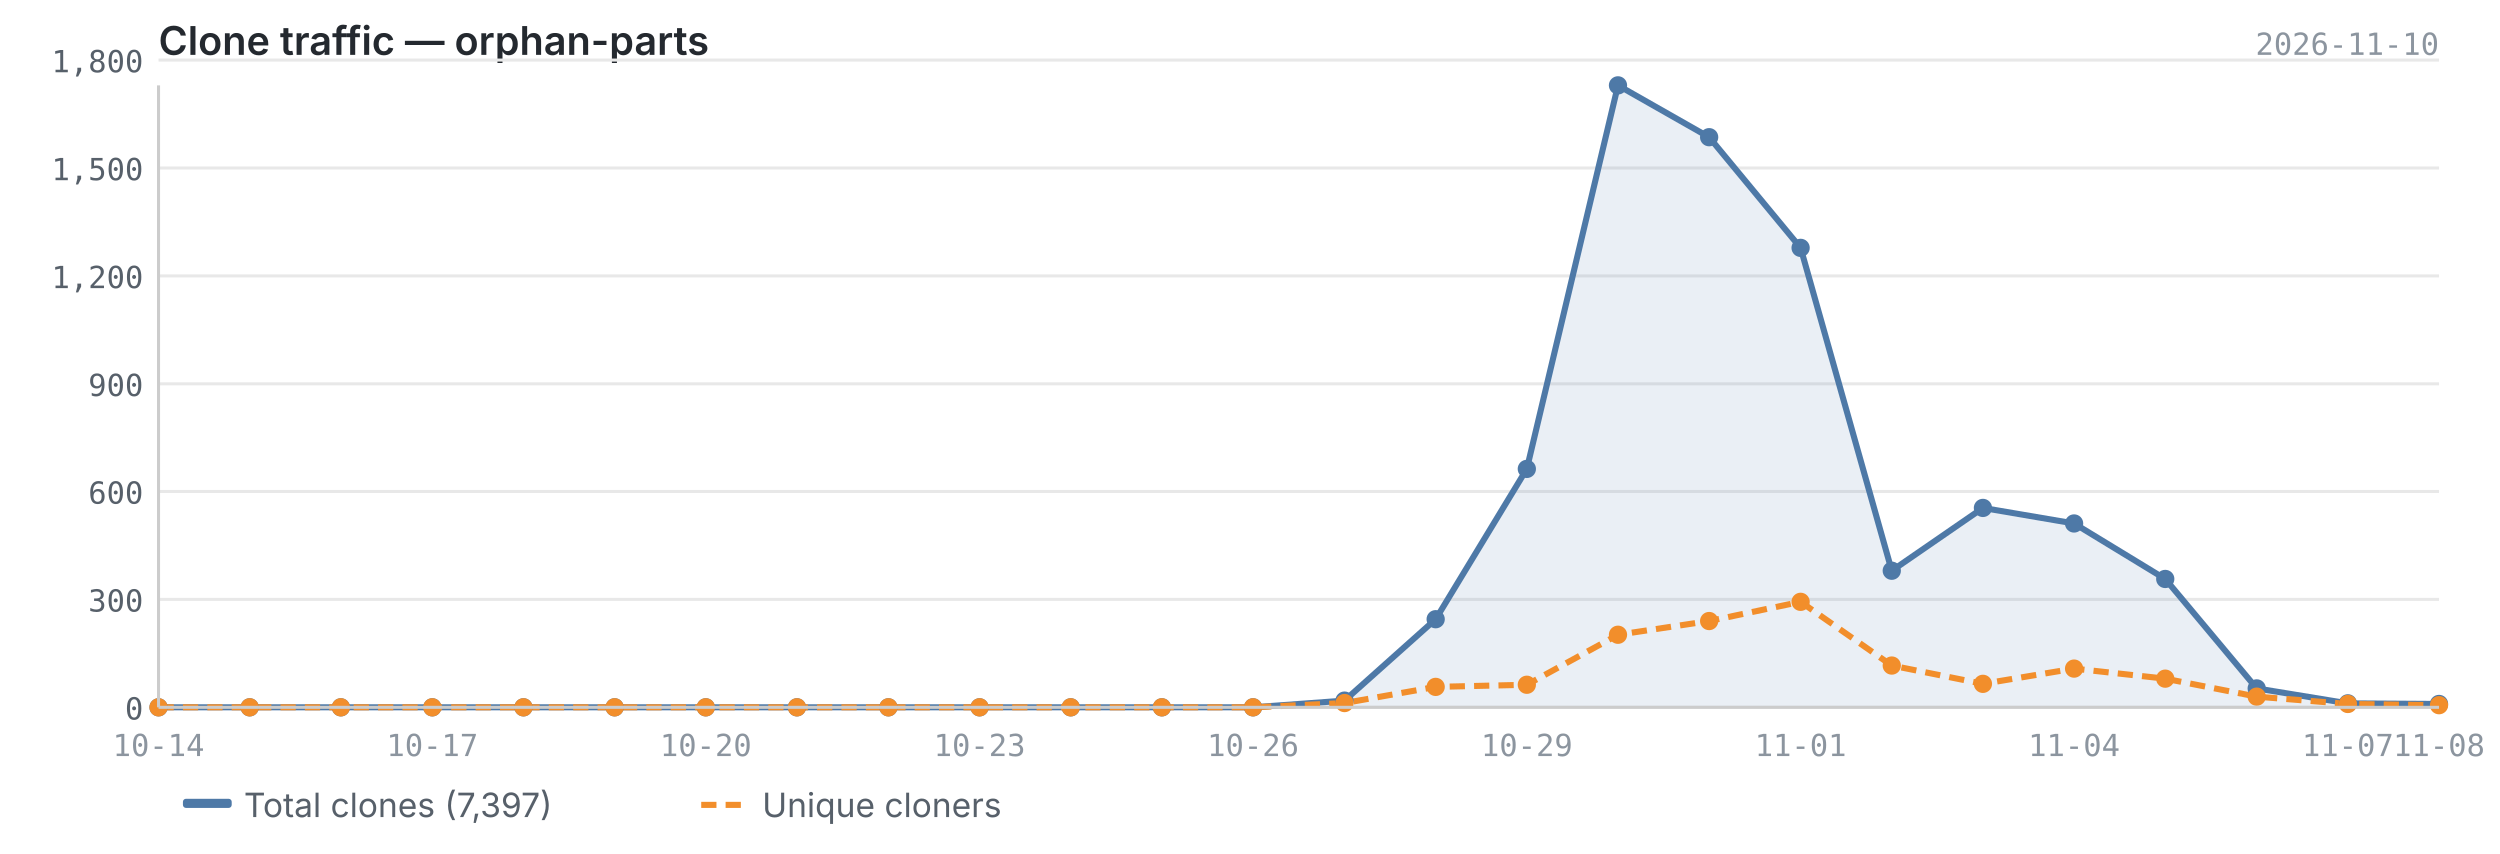
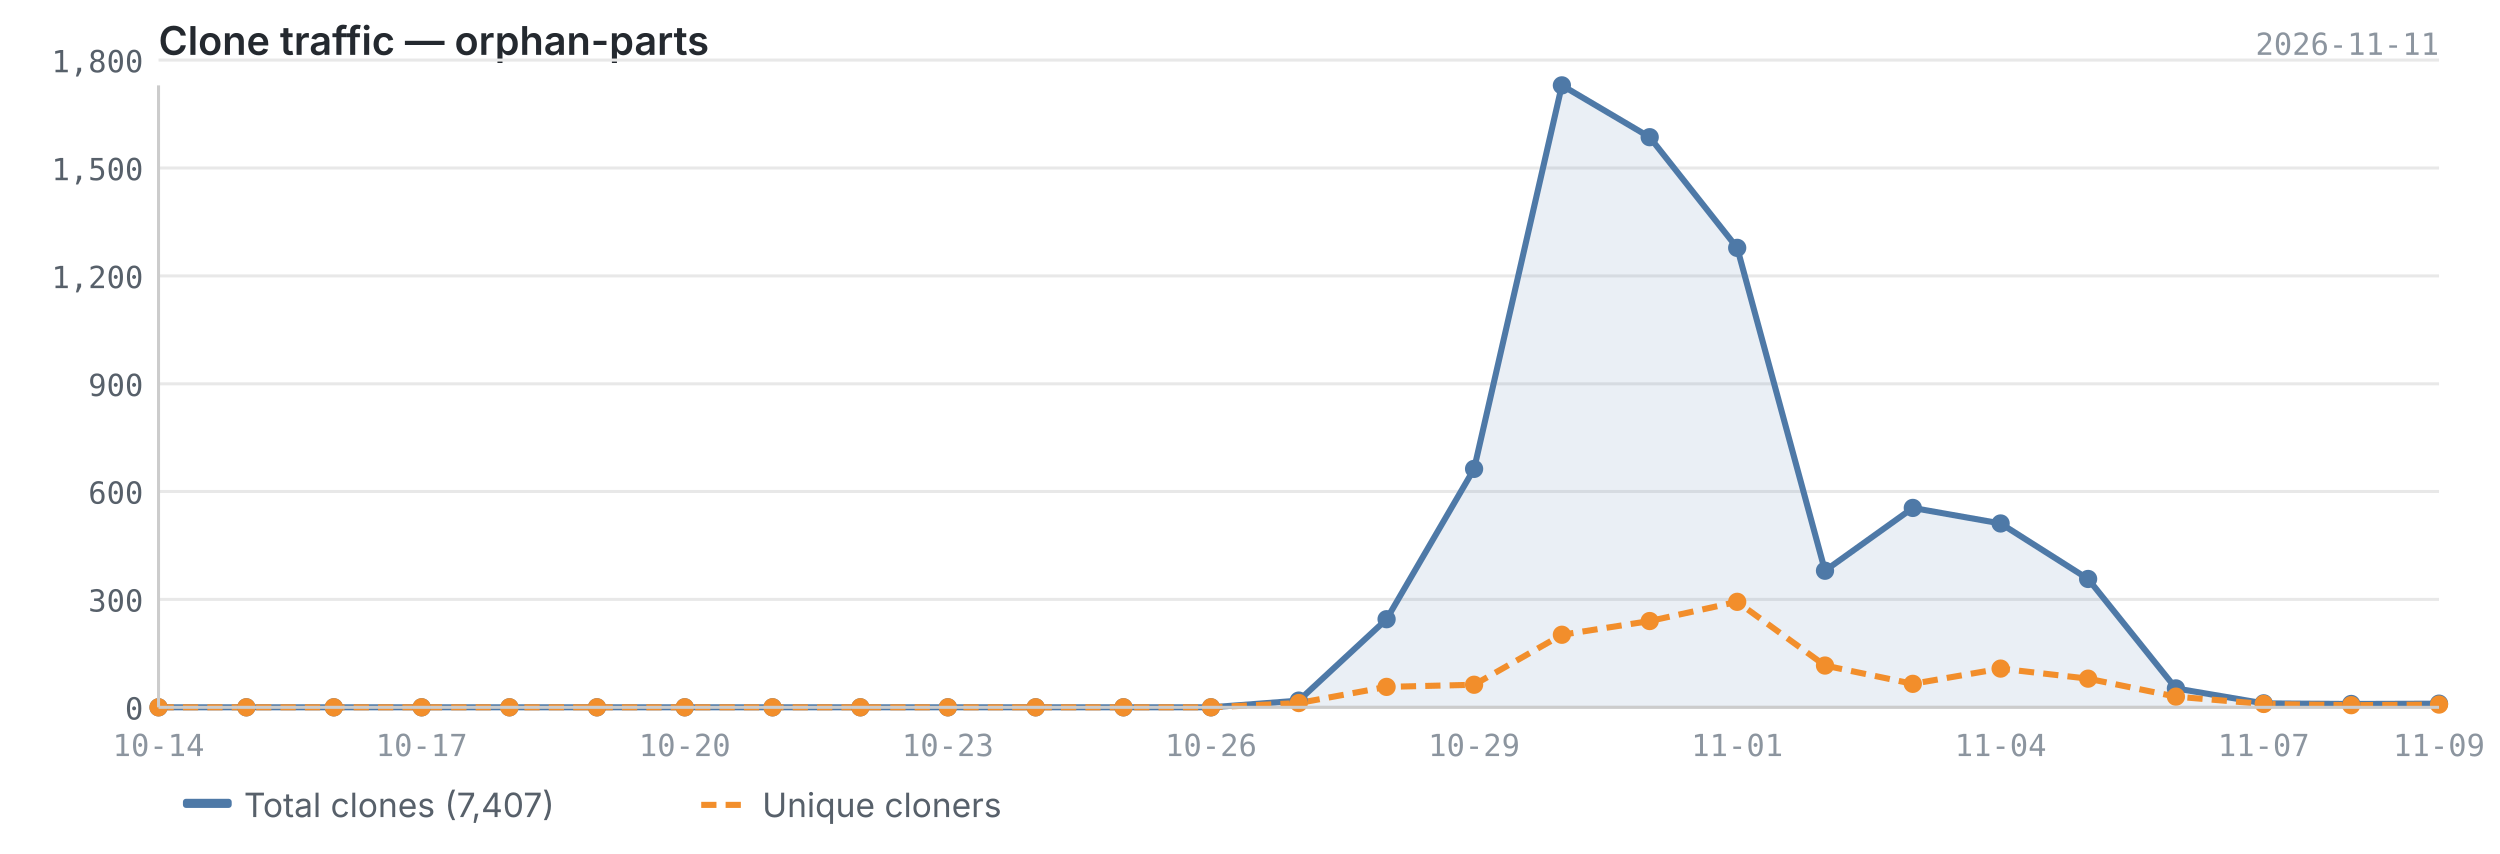
<svg xmlns="http://www.w3.org/2000/svg" viewBox="0 0 820 280" width="820" height="280">
  <text x="52" y="18" font-size="13" font-weight="600" fill="#24292f" font-family="-apple-system, BlinkMacSystemFont, 'Segoe UI', sans-serif">Clone traffic — orphan-parts</text>
-   <text x="800" y="18" font-size="10" fill="#8c959f" font-family="ui-monospace, SFMono-Regular, 'SF Mono', Menlo, monospace" text-anchor="end">2026-11-10</text>
+   <text x="800" y="18" font-size="10" fill="#8c959f" font-family="ui-monospace, SFMono-Regular, 'SF Mono', Menlo, monospace" text-anchor="end">2026-11-11</text>
  <line x1="52" y1="232.0" x2="800" y2="232.0" stroke="#e8e8e8" stroke-width="1" />
  <line x1="52" y1="196.6" x2="800" y2="196.6" stroke="#e8e8e8" stroke-width="1" />
  <line x1="52" y1="161.2" x2="800" y2="161.2" stroke="#e8e8e8" stroke-width="1" />
  <line x1="52" y1="125.9" x2="800" y2="125.9" stroke="#e8e8e8" stroke-width="1" />
  <line x1="52" y1="90.5" x2="800" y2="90.5" stroke="#e8e8e8" stroke-width="1" />
  <line x1="52" y1="55.1" x2="800" y2="55.1" stroke="#e8e8e8" stroke-width="1" />
  <line x1="52" y1="19.7" x2="800" y2="19.7" stroke="#e8e8e8" stroke-width="1" />
-   <path d="M52.0,232.0 L52.0,232.0 L81.9,232.0 L111.8,232.0 L141.8,232.0 L171.7,232.0 L201.6,232.0 L231.5,232.0 L261.4,232.0 L291.4,232.0 L321.3,232.0 L351.2,232.0 L381.1,232.0 L411.0,232.0 L441.0,229.8 L470.9,203.1 L500.8,153.8 L530.7,28.0 L560.6,45.0 L590.6,81.3 L620.5,187.2 L650.4,166.6 L680.3,171.7 L710.2,189.9 L740.2,225.8 L770.1,230.7 L800.0,230.9 L800.0,232.0 L52.0,232.0Z" fill="#4e79a7" opacity="0.12" />
-   <polyline points="52.0,232.0 81.9,232.0 111.8,232.0 141.8,232.0 171.7,232.0 201.6,232.0 231.5,232.0 261.4,232.0 291.4,232.0 321.3,232.0 351.2,232.0 381.1,232.0 411.0,232.0 441.0,229.8 470.9,203.1 500.8,153.8 530.7,28.0 560.6,45.0 590.6,81.3 620.5,187.2 650.4,166.6 680.3,171.7 710.2,189.9 740.2,225.8 770.1,230.7 800.0,230.9" fill="none" stroke="#4e79a7" stroke-width="2" stroke-linejoin="round" />
-   <polyline points="52.0,232.0 81.9,232.0 111.8,232.0 141.8,232.0 171.7,232.0 201.6,232.0 231.5,232.0 261.4,232.0 291.4,232.0 321.3,232.0 351.2,232.0 381.1,232.0 411.0,232.0 441.0,230.6 470.9,225.3 500.8,224.6 530.7,208.2 560.6,203.7 590.6,197.4 620.5,218.3 650.4,224.3 680.3,219.3 710.2,222.6 740.2,228.5 770.1,230.9 800.0,231.3" fill="none" stroke="#f28e2b" stroke-width="2" stroke-linejoin="round" stroke-dasharray="5,3" />
+   <path d="M52.0,232.0 L52.0,232.0 L80.8,232.0 L109.5,232.0 L138.3,232.0 L167.1,232.0 L195.8,232.0 L224.6,232.0 L253.4,232.0 L282.2,232.0 L310.9,232.0 L339.7,232.0 L368.5,232.0 L397.2,232.0 L426.0,229.8 L454.8,203.1 L483.5,153.8 L512.3,28.0 L541.1,45.0 L569.8,81.3 L598.6,187.2 L627.4,166.6 L656.2,171.7 L684.9,189.9 L713.7,225.8 L742.5,230.7 L771.2,230.9 L800.0,230.8 L800.0,232.0 L52.0,232.0Z" fill="#4e79a7" opacity="0.12" />
+   <polyline points="52.0,232.0 80.8,232.0 109.5,232.0 138.3,232.0 167.1,232.0 195.8,232.0 224.6,232.0 253.4,232.0 282.2,232.0 310.9,232.0 339.7,232.0 368.5,232.0 397.2,232.0 426.0,229.8 454.8,203.1 483.5,153.8 512.3,28.0 541.1,45.0 569.8,81.3 598.6,187.2 627.4,166.6 656.2,171.7 684.9,189.9 713.7,225.8 742.5,230.7 771.2,230.9 800.0,230.8" fill="none" stroke="#4e79a7" stroke-width="2" stroke-linejoin="round" />
+   <polyline points="52.0,232.0 80.8,232.0 109.5,232.0 138.3,232.0 167.1,232.0 195.8,232.0 224.6,232.0 253.4,232.0 282.2,232.0 310.9,232.0 339.7,232.0 368.5,232.0 397.2,232.0 426.0,230.6 454.8,225.3 483.5,224.6 512.3,208.2 541.1,203.7 569.8,197.4 598.6,218.3 627.4,224.3 656.2,219.3 684.9,222.6 713.7,228.5 742.5,230.9 771.2,231.3 800.0,231.1" fill="none" stroke="#f28e2b" stroke-width="2" stroke-linejoin="round" stroke-dasharray="5,3" />
  <circle cx="52.0" cy="232.0" r="3" fill="#4e79a7" />
-   <circle cx="81.9" cy="232.0" r="3" fill="#4e79a7" />
-   <circle cx="111.8" cy="232.0" r="3" fill="#4e79a7" />
-   <circle cx="141.8" cy="232.0" r="3" fill="#4e79a7" />
-   <circle cx="171.7" cy="232.0" r="3" fill="#4e79a7" />
-   <circle cx="201.6" cy="232.0" r="3" fill="#4e79a7" />
-   <circle cx="231.5" cy="232.0" r="3" fill="#4e79a7" />
-   <circle cx="261.4" cy="232.0" r="3" fill="#4e79a7" />
-   <circle cx="291.4" cy="232.0" r="3" fill="#4e79a7" />
-   <circle cx="321.3" cy="232.0" r="3" fill="#4e79a7" />
-   <circle cx="351.2" cy="232.0" r="3" fill="#4e79a7" />
-   <circle cx="381.1" cy="232.0" r="3" fill="#4e79a7" />
-   <circle cx="411.0" cy="232.0" r="3" fill="#4e79a7" />
-   <circle cx="441.0" cy="229.8" r="3" fill="#4e79a7" />
-   <circle cx="470.9" cy="203.1" r="3" fill="#4e79a7" />
-   <circle cx="500.8" cy="153.8" r="3" fill="#4e79a7" />
-   <circle cx="530.7" cy="28.0" r="3" fill="#4e79a7" />
-   <circle cx="560.6" cy="45.0" r="3" fill="#4e79a7" />
-   <circle cx="590.6" cy="81.3" r="3" fill="#4e79a7" />
-   <circle cx="620.5" cy="187.2" r="3" fill="#4e79a7" />
-   <circle cx="650.4" cy="166.6" r="3" fill="#4e79a7" />
-   <circle cx="680.3" cy="171.7" r="3" fill="#4e79a7" />
-   <circle cx="710.2" cy="189.9" r="3" fill="#4e79a7" />
-   <circle cx="740.2" cy="225.8" r="3" fill="#4e79a7" />
-   <circle cx="770.1" cy="230.7" r="3" fill="#4e79a7" />
-   <circle cx="800.0" cy="230.9" r="3" fill="#4e79a7" />
+   <circle cx="80.8" cy="232.0" r="3" fill="#4e79a7" />
+   <circle cx="109.5" cy="232.0" r="3" fill="#4e79a7" />
+   <circle cx="138.3" cy="232.0" r="3" fill="#4e79a7" />
+   <circle cx="167.1" cy="232.0" r="3" fill="#4e79a7" />
+   <circle cx="195.8" cy="232.0" r="3" fill="#4e79a7" />
+   <circle cx="224.6" cy="232.0" r="3" fill="#4e79a7" />
+   <circle cx="253.4" cy="232.0" r="3" fill="#4e79a7" />
+   <circle cx="282.2" cy="232.0" r="3" fill="#4e79a7" />
+   <circle cx="310.9" cy="232.0" r="3" fill="#4e79a7" />
+   <circle cx="339.7" cy="232.0" r="3" fill="#4e79a7" />
+   <circle cx="368.5" cy="232.0" r="3" fill="#4e79a7" />
+   <circle cx="397.2" cy="232.0" r="3" fill="#4e79a7" />
+   <circle cx="426.0" cy="229.8" r="3" fill="#4e79a7" />
+   <circle cx="454.8" cy="203.1" r="3" fill="#4e79a7" />
+   <circle cx="483.5" cy="153.8" r="3" fill="#4e79a7" />
+   <circle cx="512.3" cy="28.0" r="3" fill="#4e79a7" />
+   <circle cx="541.1" cy="45.0" r="3" fill="#4e79a7" />
+   <circle cx="569.8" cy="81.3" r="3" fill="#4e79a7" />
+   <circle cx="598.6" cy="187.2" r="3" fill="#4e79a7" />
+   <circle cx="627.4" cy="166.6" r="3" fill="#4e79a7" />
+   <circle cx="656.2" cy="171.7" r="3" fill="#4e79a7" />
+   <circle cx="684.9" cy="189.9" r="3" fill="#4e79a7" />
+   <circle cx="713.7" cy="225.8" r="3" fill="#4e79a7" />
+   <circle cx="742.5" cy="230.7" r="3" fill="#4e79a7" />
+   <circle cx="771.2" cy="230.9" r="3" fill="#4e79a7" />
+   <circle cx="800.0" cy="230.8" r="3" fill="#4e79a7" />
  <circle cx="52.0" cy="232.0" r="3" fill="#f28e2b" />
-   <circle cx="81.9" cy="232.0" r="3" fill="#f28e2b" />
-   <circle cx="111.8" cy="232.0" r="3" fill="#f28e2b" />
-   <circle cx="141.8" cy="232.0" r="3" fill="#f28e2b" />
-   <circle cx="171.7" cy="232.0" r="3" fill="#f28e2b" />
-   <circle cx="201.6" cy="232.0" r="3" fill="#f28e2b" />
-   <circle cx="231.5" cy="232.0" r="3" fill="#f28e2b" />
-   <circle cx="261.4" cy="232.0" r="3" fill="#f28e2b" />
-   <circle cx="291.4" cy="232.0" r="3" fill="#f28e2b" />
-   <circle cx="321.3" cy="232.0" r="3" fill="#f28e2b" />
-   <circle cx="351.2" cy="232.0" r="3" fill="#f28e2b" />
-   <circle cx="381.1" cy="232.0" r="3" fill="#f28e2b" />
-   <circle cx="411.0" cy="232.0" r="3" fill="#f28e2b" />
-   <circle cx="441.0" cy="230.6" r="3" fill="#f28e2b" />
-   <circle cx="470.9" cy="225.3" r="3" fill="#f28e2b" />
-   <circle cx="500.8" cy="224.6" r="3" fill="#f28e2b" />
-   <circle cx="530.7" cy="208.2" r="3" fill="#f28e2b" />
-   <circle cx="560.6" cy="203.7" r="3" fill="#f28e2b" />
-   <circle cx="590.6" cy="197.4" r="3" fill="#f28e2b" />
-   <circle cx="620.5" cy="218.3" r="3" fill="#f28e2b" />
-   <circle cx="650.4" cy="224.3" r="3" fill="#f28e2b" />
-   <circle cx="680.3" cy="219.3" r="3" fill="#f28e2b" />
-   <circle cx="710.2" cy="222.6" r="3" fill="#f28e2b" />
-   <circle cx="740.2" cy="228.5" r="3" fill="#f28e2b" />
-   <circle cx="770.1" cy="230.9" r="3" fill="#f28e2b" />
-   <circle cx="800.0" cy="231.3" r="3" fill="#f28e2b" />
+   <circle cx="80.8" cy="232.0" r="3" fill="#f28e2b" />
+   <circle cx="109.5" cy="232.0" r="3" fill="#f28e2b" />
+   <circle cx="138.3" cy="232.0" r="3" fill="#f28e2b" />
+   <circle cx="167.1" cy="232.0" r="3" fill="#f28e2b" />
+   <circle cx="195.8" cy="232.0" r="3" fill="#f28e2b" />
+   <circle cx="224.6" cy="232.0" r="3" fill="#f28e2b" />
+   <circle cx="253.4" cy="232.0" r="3" fill="#f28e2b" />
+   <circle cx="282.2" cy="232.0" r="3" fill="#f28e2b" />
+   <circle cx="310.9" cy="232.0" r="3" fill="#f28e2b" />
+   <circle cx="339.7" cy="232.0" r="3" fill="#f28e2b" />
+   <circle cx="368.5" cy="232.0" r="3" fill="#f28e2b" />
+   <circle cx="397.2" cy="232.0" r="3" fill="#f28e2b" />
+   <circle cx="426.0" cy="230.6" r="3" fill="#f28e2b" />
+   <circle cx="454.8" cy="225.3" r="3" fill="#f28e2b" />
+   <circle cx="483.5" cy="224.6" r="3" fill="#f28e2b" />
+   <circle cx="512.3" cy="208.2" r="3" fill="#f28e2b" />
+   <circle cx="541.1" cy="203.7" r="3" fill="#f28e2b" />
+   <circle cx="569.8" cy="197.4" r="3" fill="#f28e2b" />
+   <circle cx="598.6" cy="218.3" r="3" fill="#f28e2b" />
+   <circle cx="627.4" cy="224.3" r="3" fill="#f28e2b" />
+   <circle cx="656.2" cy="219.3" r="3" fill="#f28e2b" />
+   <circle cx="684.9" cy="222.6" r="3" fill="#f28e2b" />
+   <circle cx="713.7" cy="228.5" r="3" fill="#f28e2b" />
+   <circle cx="742.5" cy="230.9" r="3" fill="#f28e2b" />
+   <circle cx="771.2" cy="231.3" r="3" fill="#f28e2b" />
+   <circle cx="800.0" cy="231.1" r="3" fill="#f28e2b" />
  <line x1="52" y1="28" x2="52" y2="232" stroke="#cccccc" stroke-width="1" />
  <line x1="52" y1="232" x2="800" y2="232" stroke="#cccccc" stroke-width="1" />
  <text x="47" y="236.0" text-anchor="end" font-size="10" fill="#57606a" font-family="ui-monospace, SFMono-Regular, 'SF Mono', Menlo, monospace">0</text>
  <text x="47" y="200.6" text-anchor="end" font-size="10" fill="#57606a" font-family="ui-monospace, SFMono-Regular, 'SF Mono', Menlo, monospace">300</text>
  <text x="47" y="165.2" text-anchor="end" font-size="10" fill="#57606a" font-family="ui-monospace, SFMono-Regular, 'SF Mono', Menlo, monospace">600</text>
  <text x="47" y="129.9" text-anchor="end" font-size="10" fill="#57606a" font-family="ui-monospace, SFMono-Regular, 'SF Mono', Menlo, monospace">900</text>
  <text x="47" y="94.5" text-anchor="end" font-size="10" fill="#57606a" font-family="ui-monospace, SFMono-Regular, 'SF Mono', Menlo, monospace">1,200</text>
  <text x="47" y="59.1" text-anchor="end" font-size="10" fill="#57606a" font-family="ui-monospace, SFMono-Regular, 'SF Mono', Menlo, monospace">1,500</text>
  <text x="47" y="23.7" text-anchor="end" font-size="10" fill="#57606a" font-family="ui-monospace, SFMono-Regular, 'SF Mono', Menlo, monospace">1,800</text>
  <text x="52.0" y="248" text-anchor="middle" font-size="10" fill="#8c959f" font-family="ui-monospace, SFMono-Regular, 'SF Mono', Menlo, monospace">10-14</text>
-   <text x="141.8" y="248" text-anchor="middle" font-size="10" fill="#8c959f" font-family="ui-monospace, SFMono-Regular, 'SF Mono', Menlo, monospace">10-17</text>
-   <text x="231.5" y="248" text-anchor="middle" font-size="10" fill="#8c959f" font-family="ui-monospace, SFMono-Regular, 'SF Mono', Menlo, monospace">10-20</text>
-   <text x="321.3" y="248" text-anchor="middle" font-size="10" fill="#8c959f" font-family="ui-monospace, SFMono-Regular, 'SF Mono', Menlo, monospace">10-23</text>
-   <text x="411.0" y="248" text-anchor="middle" font-size="10" fill="#8c959f" font-family="ui-monospace, SFMono-Regular, 'SF Mono', Menlo, monospace">10-26</text>
-   <text x="500.8" y="248" text-anchor="middle" font-size="10" fill="#8c959f" font-family="ui-monospace, SFMono-Regular, 'SF Mono', Menlo, monospace">10-29</text>
-   <text x="590.6" y="248" text-anchor="middle" font-size="10" fill="#8c959f" font-family="ui-monospace, SFMono-Regular, 'SF Mono', Menlo, monospace">11-01</text>
-   <text x="680.3" y="248" text-anchor="middle" font-size="10" fill="#8c959f" font-family="ui-monospace, SFMono-Regular, 'SF Mono', Menlo, monospace">11-04</text>
-   <text x="770.1" y="248" text-anchor="middle" font-size="10" fill="#8c959f" font-family="ui-monospace, SFMono-Regular, 'SF Mono', Menlo, monospace">11-07</text>
-   <text x="800.0" y="248" text-anchor="middle" font-size="10" fill="#8c959f" font-family="ui-monospace, SFMono-Regular, 'SF Mono', Menlo, monospace">11-08</text>
+   <text x="138.3" y="248" text-anchor="middle" font-size="10" fill="#8c959f" font-family="ui-monospace, SFMono-Regular, 'SF Mono', Menlo, monospace">10-17</text>
+   <text x="224.6" y="248" text-anchor="middle" font-size="10" fill="#8c959f" font-family="ui-monospace, SFMono-Regular, 'SF Mono', Menlo, monospace">10-20</text>
+   <text x="310.9" y="248" text-anchor="middle" font-size="10" fill="#8c959f" font-family="ui-monospace, SFMono-Regular, 'SF Mono', Menlo, monospace">10-23</text>
+   <text x="397.2" y="248" text-anchor="middle" font-size="10" fill="#8c959f" font-family="ui-monospace, SFMono-Regular, 'SF Mono', Menlo, monospace">10-26</text>
+   <text x="483.5" y="248" text-anchor="middle" font-size="10" fill="#8c959f" font-family="ui-monospace, SFMono-Regular, 'SF Mono', Menlo, monospace">10-29</text>
+   <text x="569.8" y="248" text-anchor="middle" font-size="10" fill="#8c959f" font-family="ui-monospace, SFMono-Regular, 'SF Mono', Menlo, monospace">11-01</text>
+   <text x="656.2" y="248" text-anchor="middle" font-size="10" fill="#8c959f" font-family="ui-monospace, SFMono-Regular, 'SF Mono', Menlo, monospace">11-04</text>
+   <text x="742.5" y="248" text-anchor="middle" font-size="10" fill="#8c959f" font-family="ui-monospace, SFMono-Regular, 'SF Mono', Menlo, monospace">11-07</text>
+   <text x="800.0" y="248" text-anchor="middle" font-size="10" fill="#8c959f" font-family="ui-monospace, SFMono-Regular, 'SF Mono', Menlo, monospace">11-09</text>
  <rect x="60" y="262" width="16" height="3" fill="#4e79a7" rx="1" />
-   <text x="80" y="268" font-size="11" fill="#57606a" font-family="-apple-system, BlinkMacSystemFont, 'Segoe UI', sans-serif">Total clones (7,397)</text>
+   <text x="80" y="268" font-size="11" fill="#57606a" font-family="-apple-system, BlinkMacSystemFont, 'Segoe UI', sans-serif">Total clones (7,407)</text>
  <line x1="230" y1="264" x2="246" y2="264" stroke="#f28e2b" stroke-width="2" stroke-dasharray="5,3" />
  <text x="250" y="268" font-size="11" fill="#57606a" font-family="-apple-system, BlinkMacSystemFont, 'Segoe UI', sans-serif">Unique cloners</text>
</svg>
